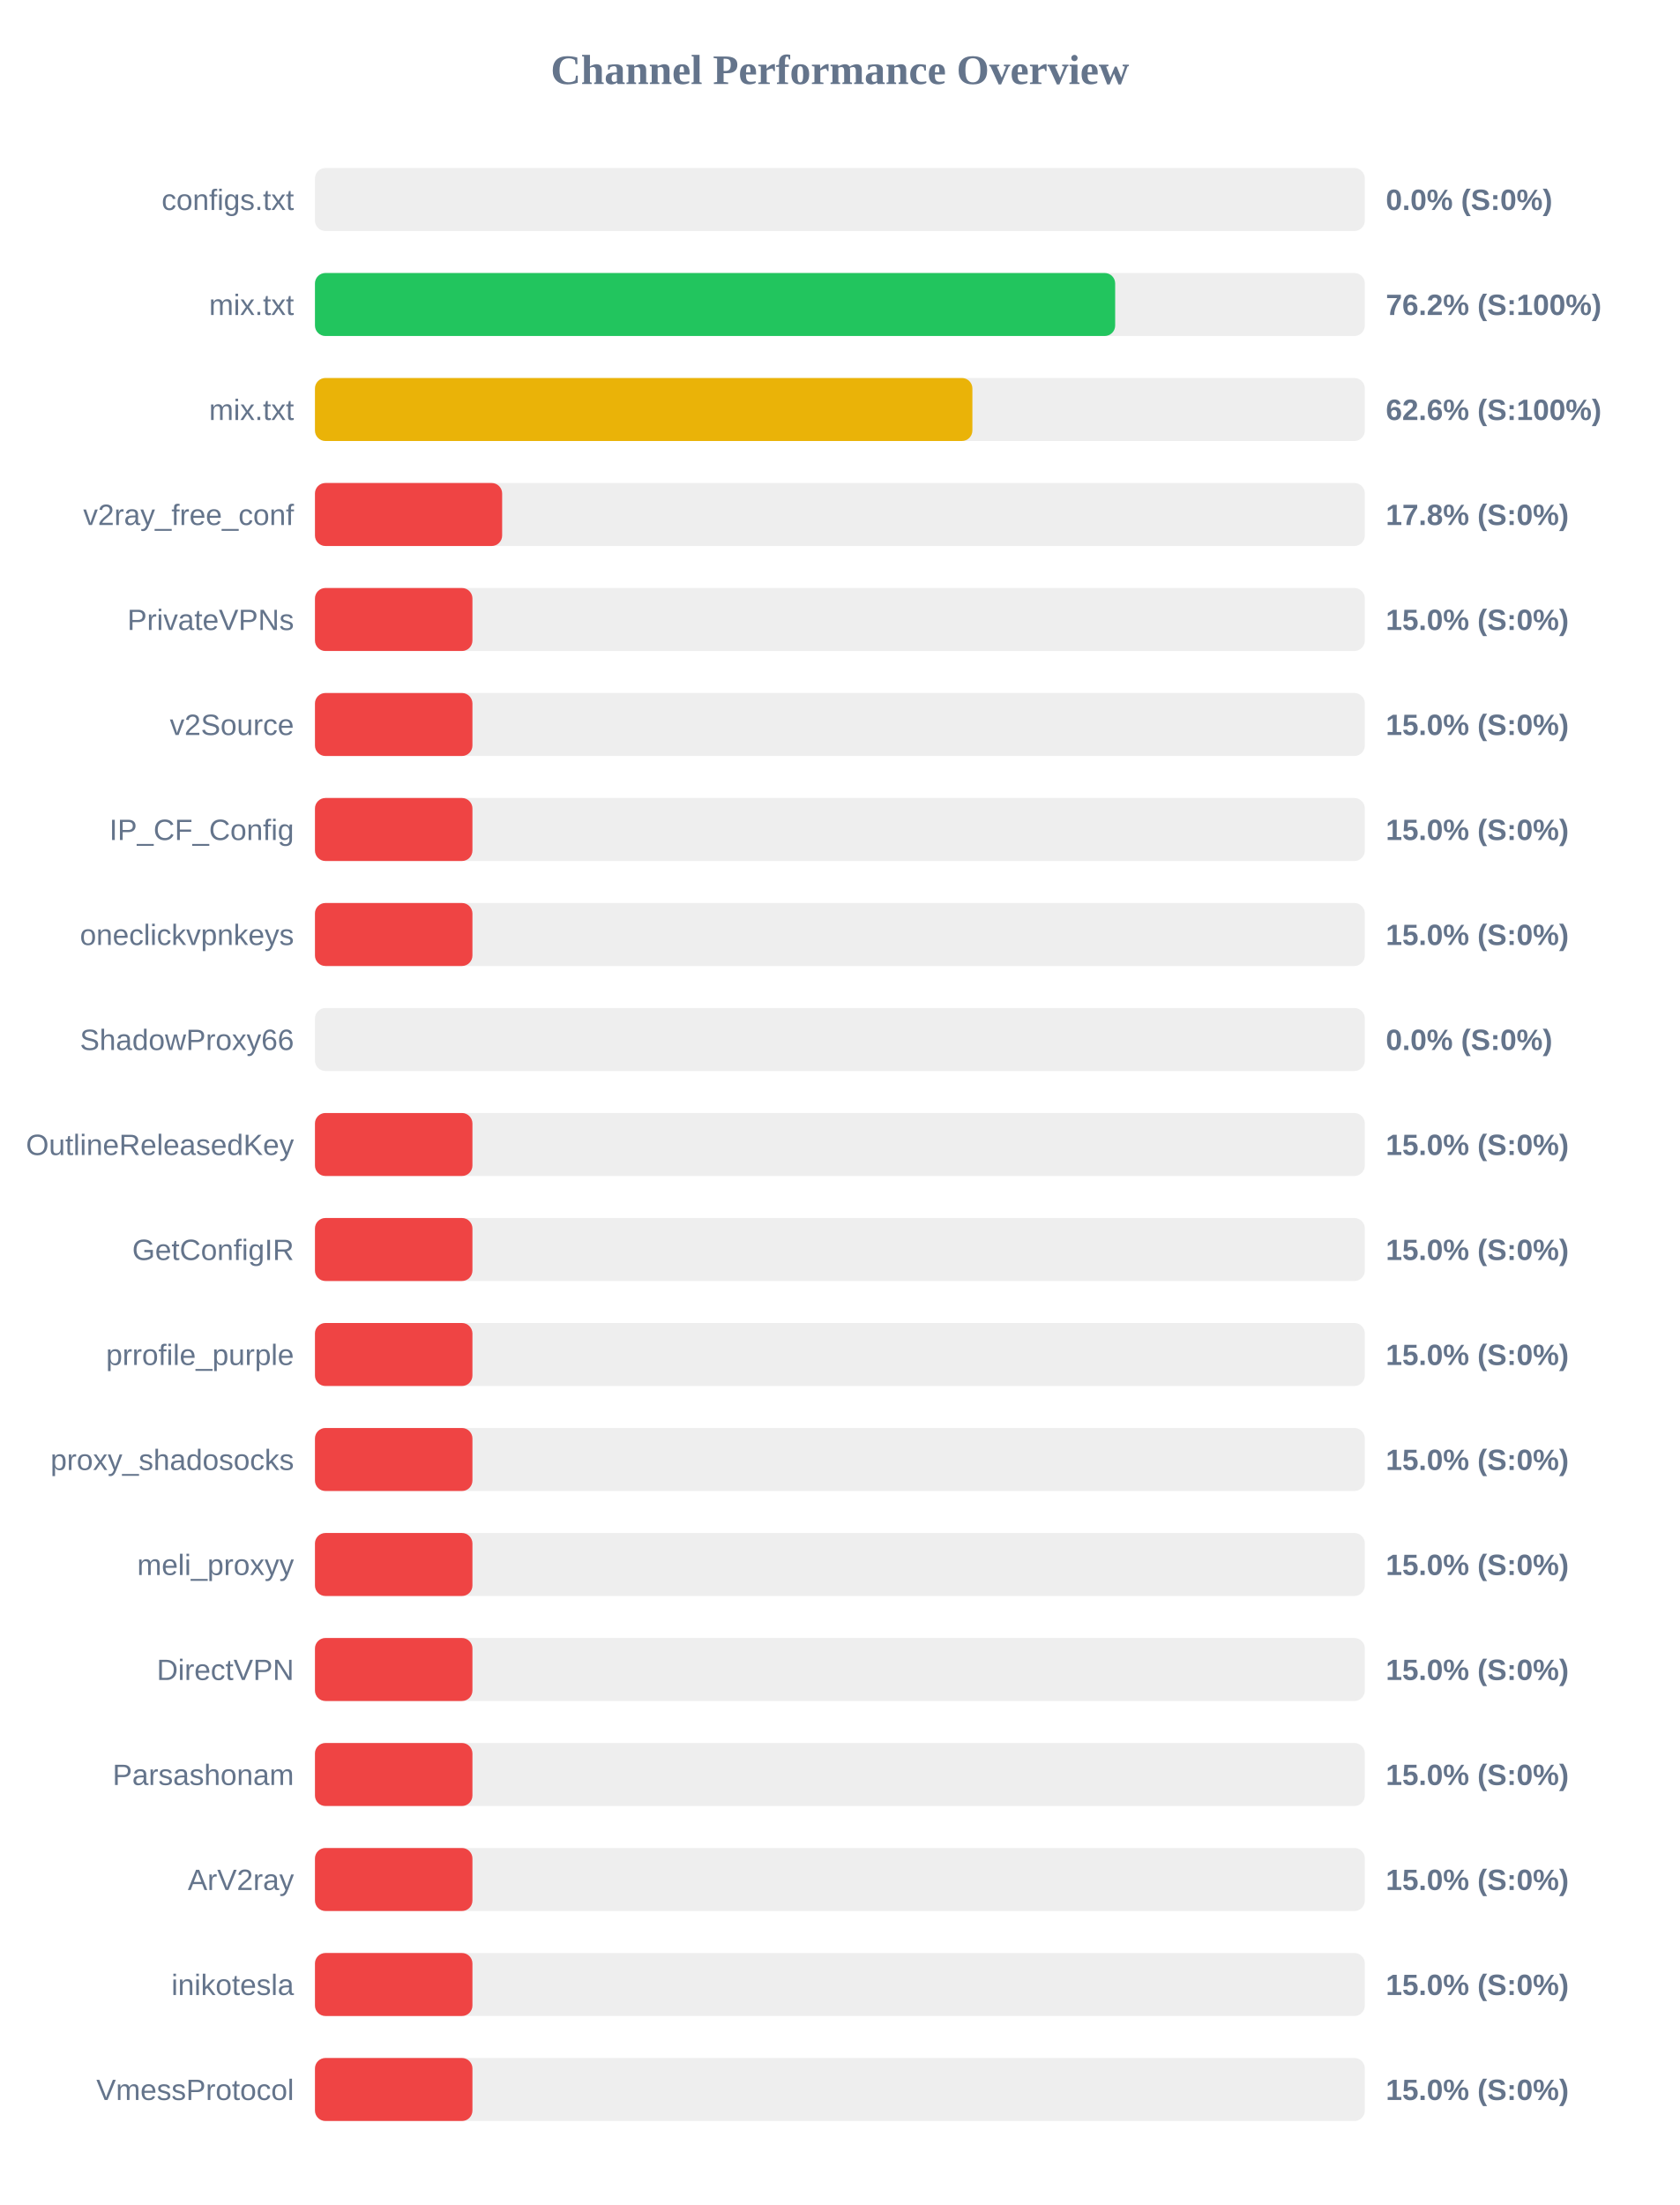
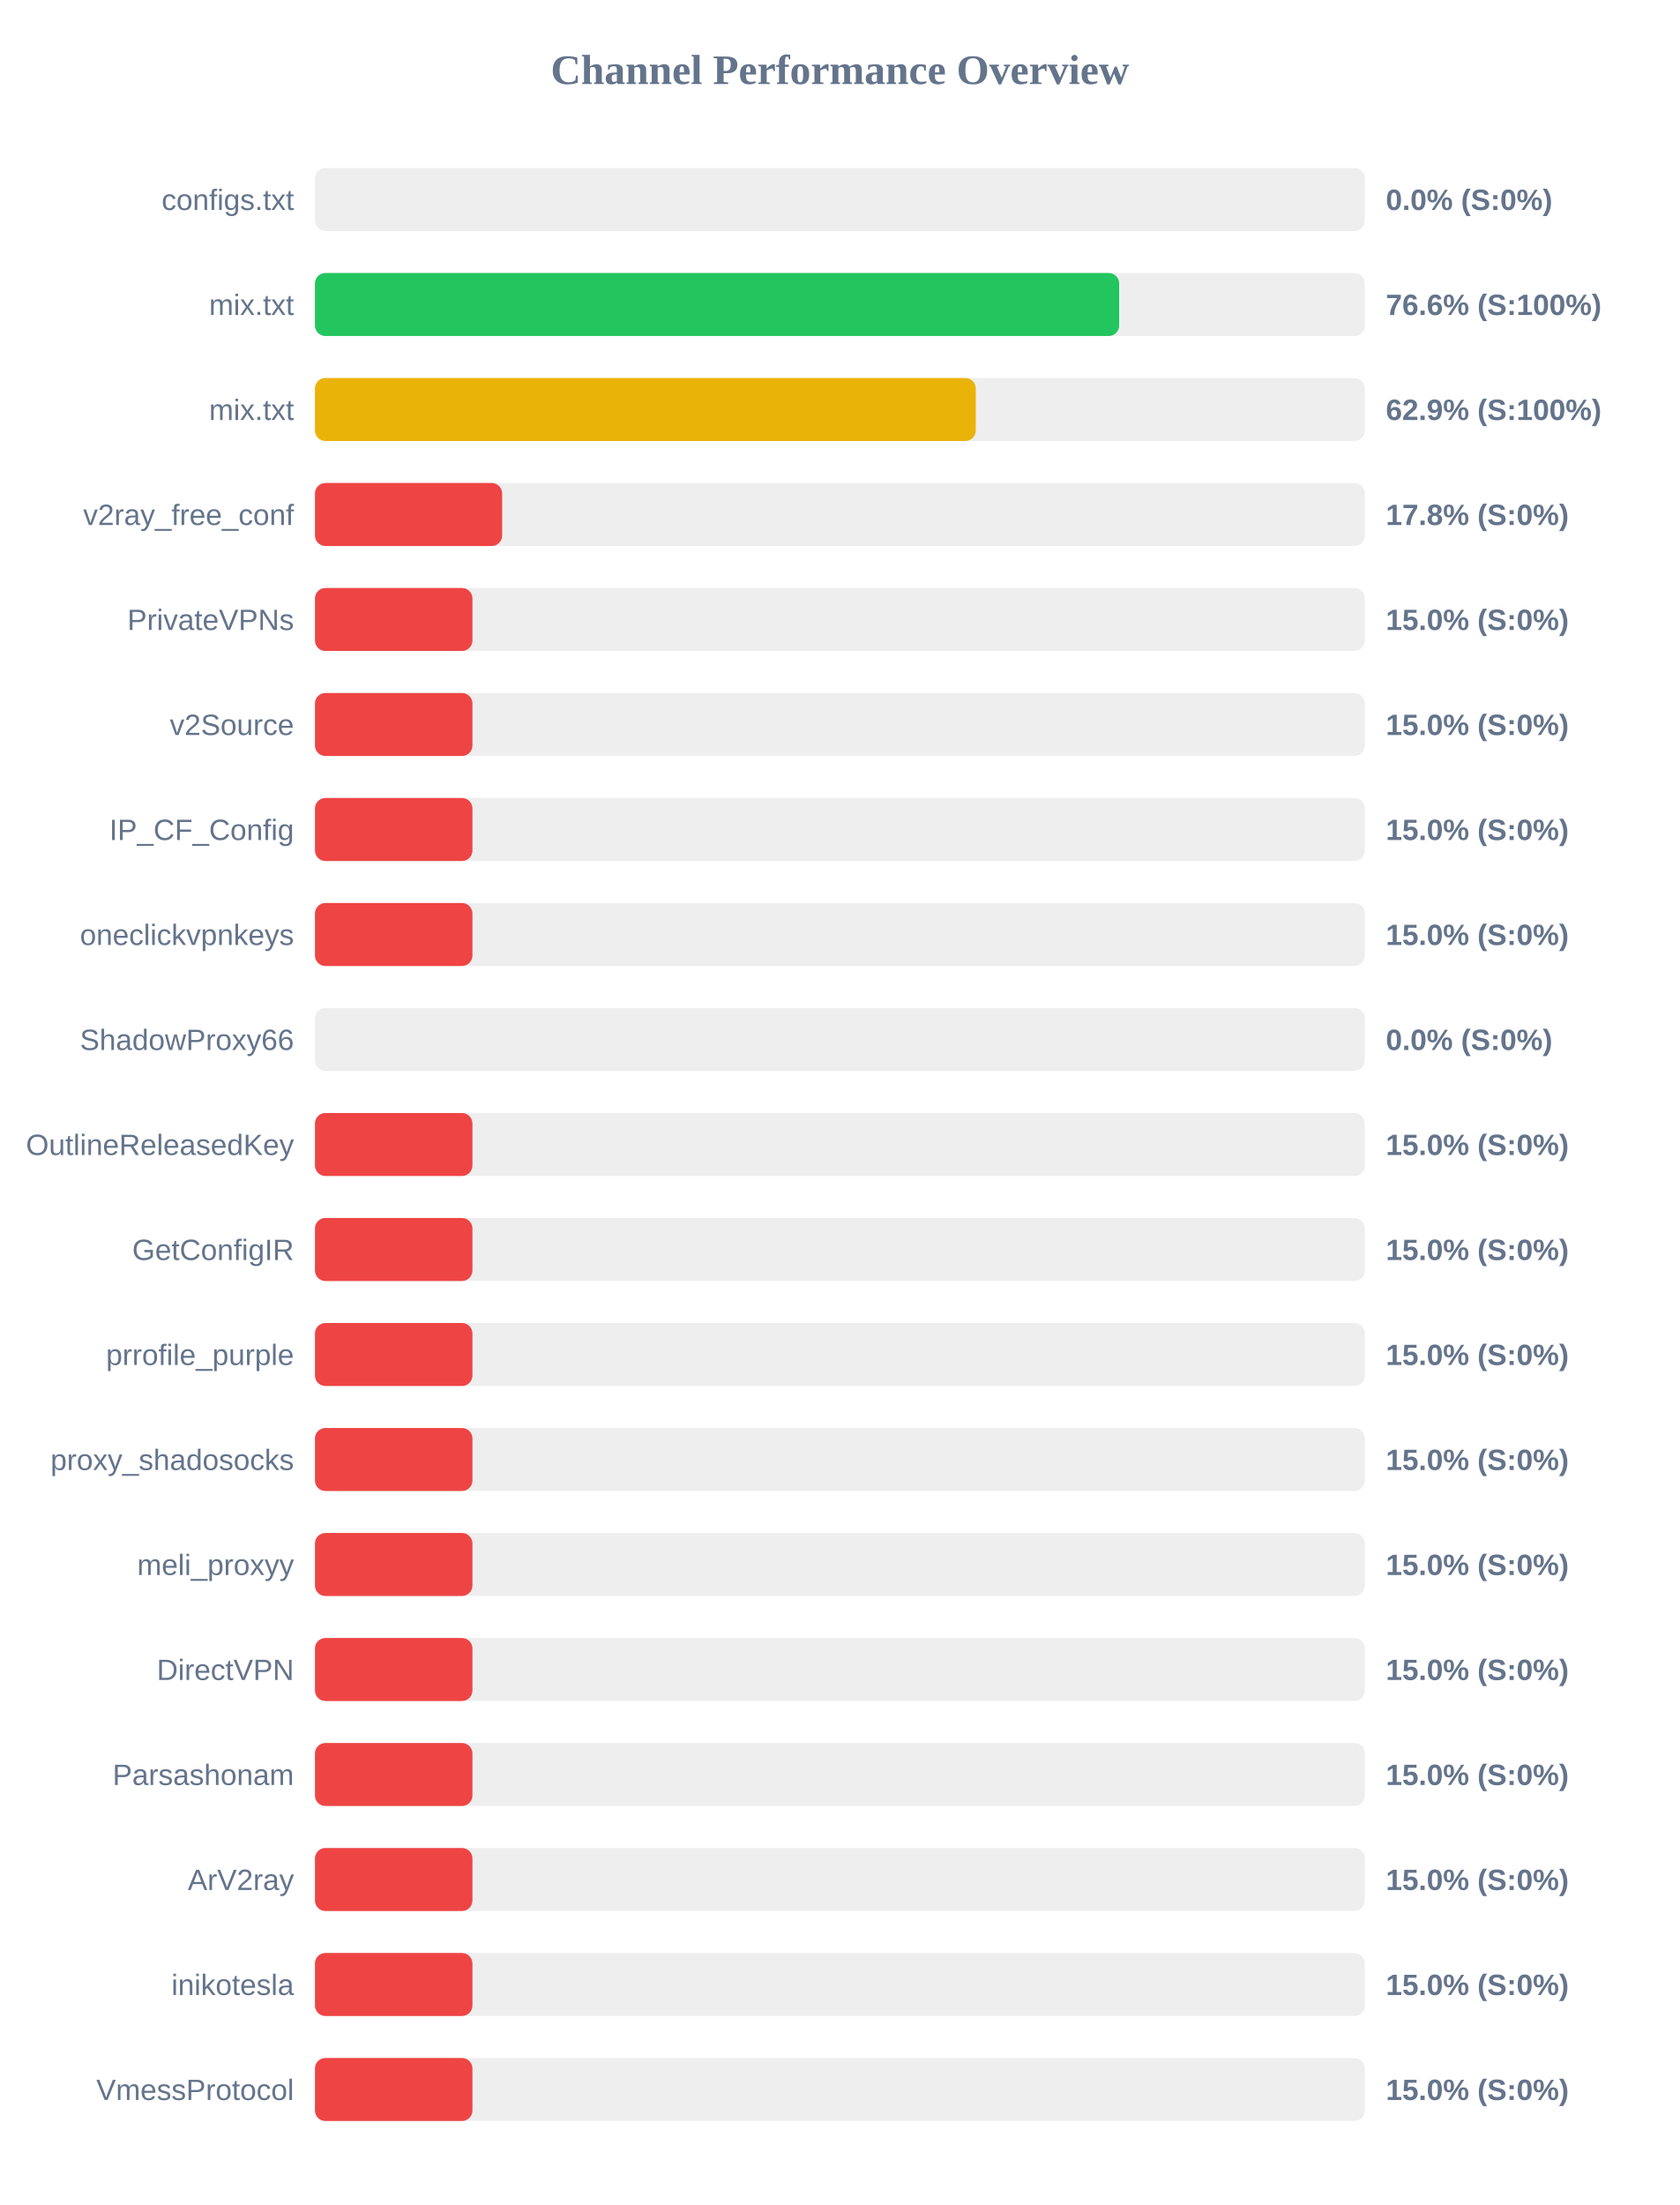
<svg xmlns="http://www.w3.org/2000/svg" width="800" height="1050" version="1.1">
  <style>
        .row { font: 14px Arial; fill: #64748b; }
        .score { font: bold 14px Arial; fill: #64748b; }
    </style>
  <text x="400" y="40" text-anchor="middle" font-size="20px" font-weight="bold" fill="#64748b">Channel Performance Overview</text>
  <rect x="150" y="80" width="500" height="30" fill="#eee" rx="5" />
  <rect x="150" y="80" width="0.0" height="30" fill="#ef4444" rx="5" />
  <text x="140" y="100" text-anchor="end" class="row">configs.txt</text>
  <text x="660" y="100" text-anchor="start" class="score">0.0% (S:0%)</text>
  <rect x="150" y="130" width="500" height="30" fill="#eee" rx="5" />
-   <rect x="150" y="130" width="381.1" height="30" fill="#22c55e" rx="5" />
+   <rect x="150" y="130" width="383.0" height="30" fill="#22c55e" rx="5" />
  <text x="140" y="150" text-anchor="end" class="row">mix.txt</text>
-   <text x="660" y="150" text-anchor="start" class="score">76.2% (S:100%)</text>
+   <text x="660" y="150" text-anchor="start" class="score">76.6% (S:100%)</text>
  <rect x="150" y="180" width="500" height="30" fill="#eee" rx="5" />
-   <rect x="150" y="180" width="313.1" height="30" fill="#eab308" rx="5" />
+   <rect x="150" y="180" width="314.7" height="30" fill="#eab308" rx="5" />
  <text x="140" y="200" text-anchor="end" class="row">mix.txt</text>
-   <text x="660" y="200" text-anchor="start" class="score">62.6% (S:100%)</text>
+   <text x="660" y="200" text-anchor="start" class="score">62.9% (S:100%)</text>
  <rect x="150" y="230" width="500" height="30" fill="#eee" rx="5" />
  <rect x="150" y="230" width="89.15" height="30" fill="#ef4444" rx="5" />
  <text x="140" y="250" text-anchor="end" class="row">v2ray_free_conf</text>
  <text x="660" y="250" text-anchor="start" class="score">17.8% (S:0%)</text>
  <rect x="150" y="280" width="500" height="30" fill="#eee" rx="5" />
  <rect x="150" y="280" width="75.0" height="30" fill="#ef4444" rx="5" />
  <text x="140" y="300" text-anchor="end" class="row">PrivateVPNs</text>
  <text x="660" y="300" text-anchor="start" class="score">15.0% (S:0%)</text>
  <rect x="150" y="330" width="500" height="30" fill="#eee" rx="5" />
  <rect x="150" y="330" width="75.0" height="30" fill="#ef4444" rx="5" />
  <text x="140" y="350" text-anchor="end" class="row">v2Source</text>
  <text x="660" y="350" text-anchor="start" class="score">15.0% (S:0%)</text>
  <rect x="150" y="380" width="500" height="30" fill="#eee" rx="5" />
  <rect x="150" y="380" width="75.0" height="30" fill="#ef4444" rx="5" />
  <text x="140" y="400" text-anchor="end" class="row">IP_CF_Config</text>
  <text x="660" y="400" text-anchor="start" class="score">15.0% (S:0%)</text>
  <rect x="150" y="430" width="500" height="30" fill="#eee" rx="5" />
  <rect x="150" y="430" width="75.0" height="30" fill="#ef4444" rx="5" />
  <text x="140" y="450" text-anchor="end" class="row">oneclickvpnkeys</text>
  <text x="660" y="450" text-anchor="start" class="score">15.0% (S:0%)</text>
  <rect x="150" y="480" width="500" height="30" fill="#eee" rx="5" />
  <rect x="150" y="480" width="0.0" height="30" fill="#ef4444" rx="5" />
  <text x="140" y="500" text-anchor="end" class="row">ShadowProxy66</text>
  <text x="660" y="500" text-anchor="start" class="score">0.0% (S:0%)</text>
  <rect x="150" y="530" width="500" height="30" fill="#eee" rx="5" />
  <rect x="150" y="530" width="75.0" height="30" fill="#ef4444" rx="5" />
  <text x="140" y="550" text-anchor="end" class="row">OutlineReleasedKey</text>
  <text x="660" y="550" text-anchor="start" class="score">15.0% (S:0%)</text>
  <rect x="150" y="580" width="500" height="30" fill="#eee" rx="5" />
  <rect x="150" y="580" width="75.0" height="30" fill="#ef4444" rx="5" />
  <text x="140" y="600" text-anchor="end" class="row">GetConfigIR</text>
  <text x="660" y="600" text-anchor="start" class="score">15.0% (S:0%)</text>
  <rect x="150" y="630" width="500" height="30" fill="#eee" rx="5" />
  <rect x="150" y="630" width="75.0" height="30" fill="#ef4444" rx="5" />
  <text x="140" y="650" text-anchor="end" class="row">prrofile_purple</text>
  <text x="660" y="650" text-anchor="start" class="score">15.0% (S:0%)</text>
  <rect x="150" y="680" width="500" height="30" fill="#eee" rx="5" />
  <rect x="150" y="680" width="75.0" height="30" fill="#ef4444" rx="5" />
  <text x="140" y="700" text-anchor="end" class="row">proxy_shadosocks</text>
  <text x="660" y="700" text-anchor="start" class="score">15.0% (S:0%)</text>
  <rect x="150" y="730" width="500" height="30" fill="#eee" rx="5" />
  <rect x="150" y="730" width="75.0" height="30" fill="#ef4444" rx="5" />
  <text x="140" y="750" text-anchor="end" class="row">meli_proxyy</text>
  <text x="660" y="750" text-anchor="start" class="score">15.0% (S:0%)</text>
  <rect x="150" y="780" width="500" height="30" fill="#eee" rx="5" />
  <rect x="150" y="780" width="75.0" height="30" fill="#ef4444" rx="5" />
  <text x="140" y="800" text-anchor="end" class="row">DirectVPN</text>
  <text x="660" y="800" text-anchor="start" class="score">15.0% (S:0%)</text>
  <rect x="150" y="830" width="500" height="30" fill="#eee" rx="5" />
  <rect x="150" y="830" width="75.0" height="30" fill="#ef4444" rx="5" />
  <text x="140" y="850" text-anchor="end" class="row">Parsashonam</text>
  <text x="660" y="850" text-anchor="start" class="score">15.0% (S:0%)</text>
  <rect x="150" y="880" width="500" height="30" fill="#eee" rx="5" />
  <rect x="150" y="880" width="75.0" height="30" fill="#ef4444" rx="5" />
  <text x="140" y="900" text-anchor="end" class="row">ArV2ray</text>
  <text x="660" y="900" text-anchor="start" class="score">15.0% (S:0%)</text>
  <rect x="150" y="930" width="500" height="30" fill="#eee" rx="5" />
  <rect x="150" y="930" width="75.0" height="30" fill="#ef4444" rx="5" />
  <text x="140" y="950" text-anchor="end" class="row">inikotesla</text>
  <text x="660" y="950" text-anchor="start" class="score">15.0% (S:0%)</text>
  <rect x="150" y="980" width="500" height="30" fill="#eee" rx="5" />
  <rect x="150" y="980" width="75.0" height="30" fill="#ef4444" rx="5" />
  <text x="140" y="1000" text-anchor="end" class="row">VmessProtocol</text>
  <text x="660" y="1000" text-anchor="start" class="score">15.0% (S:0%)</text>
</svg>
